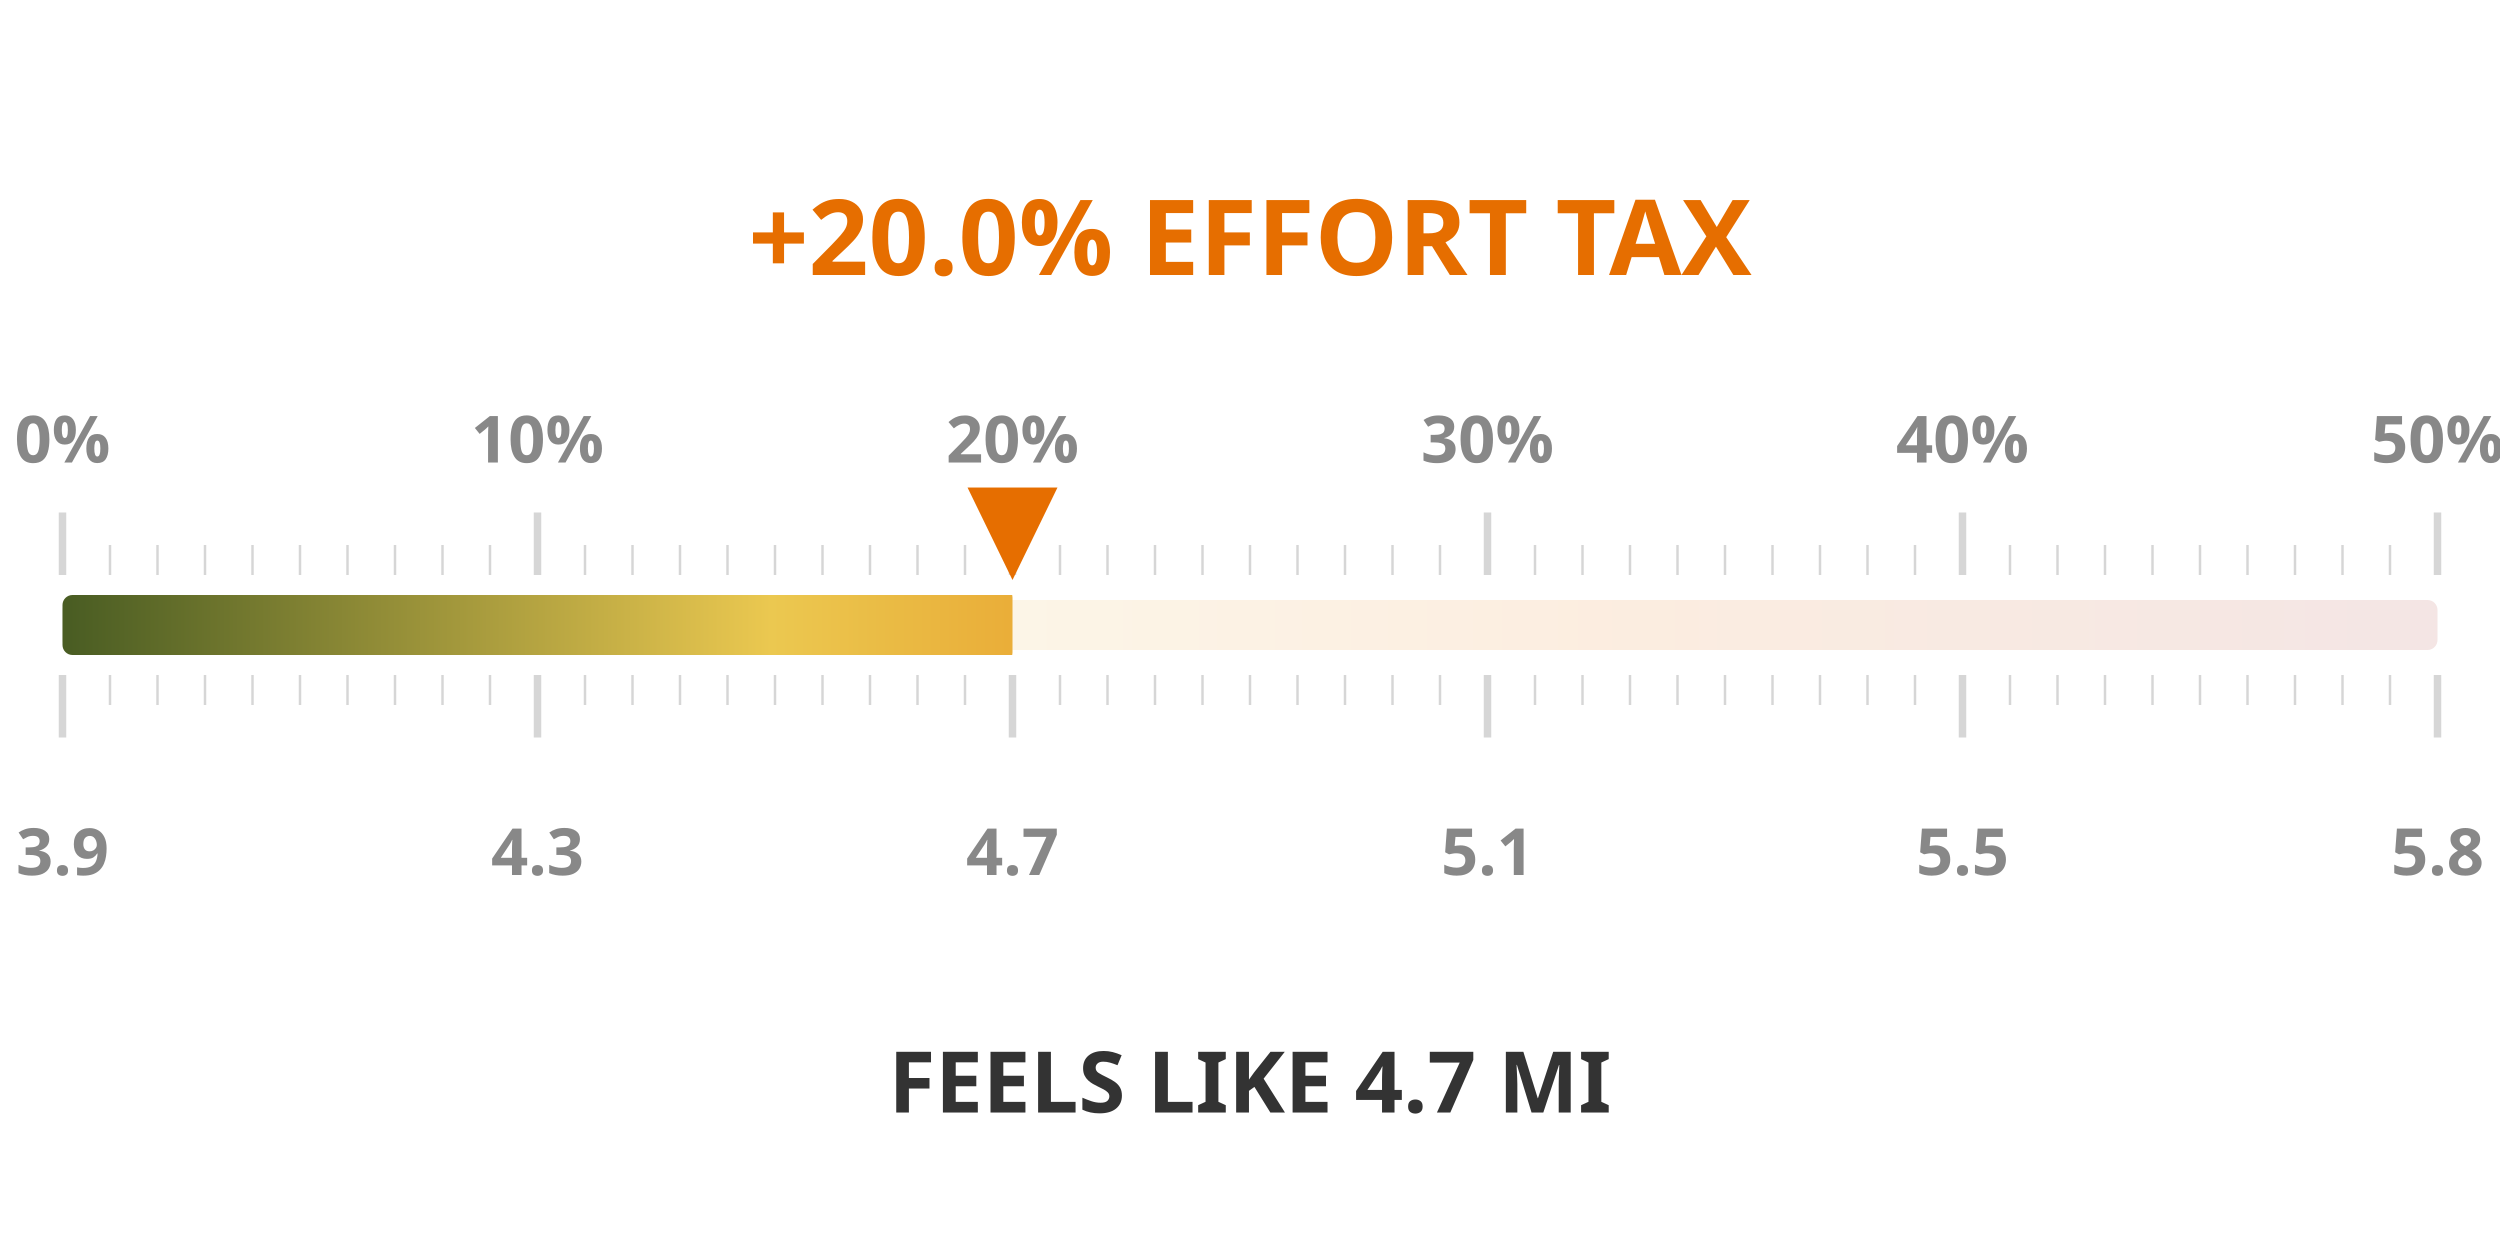
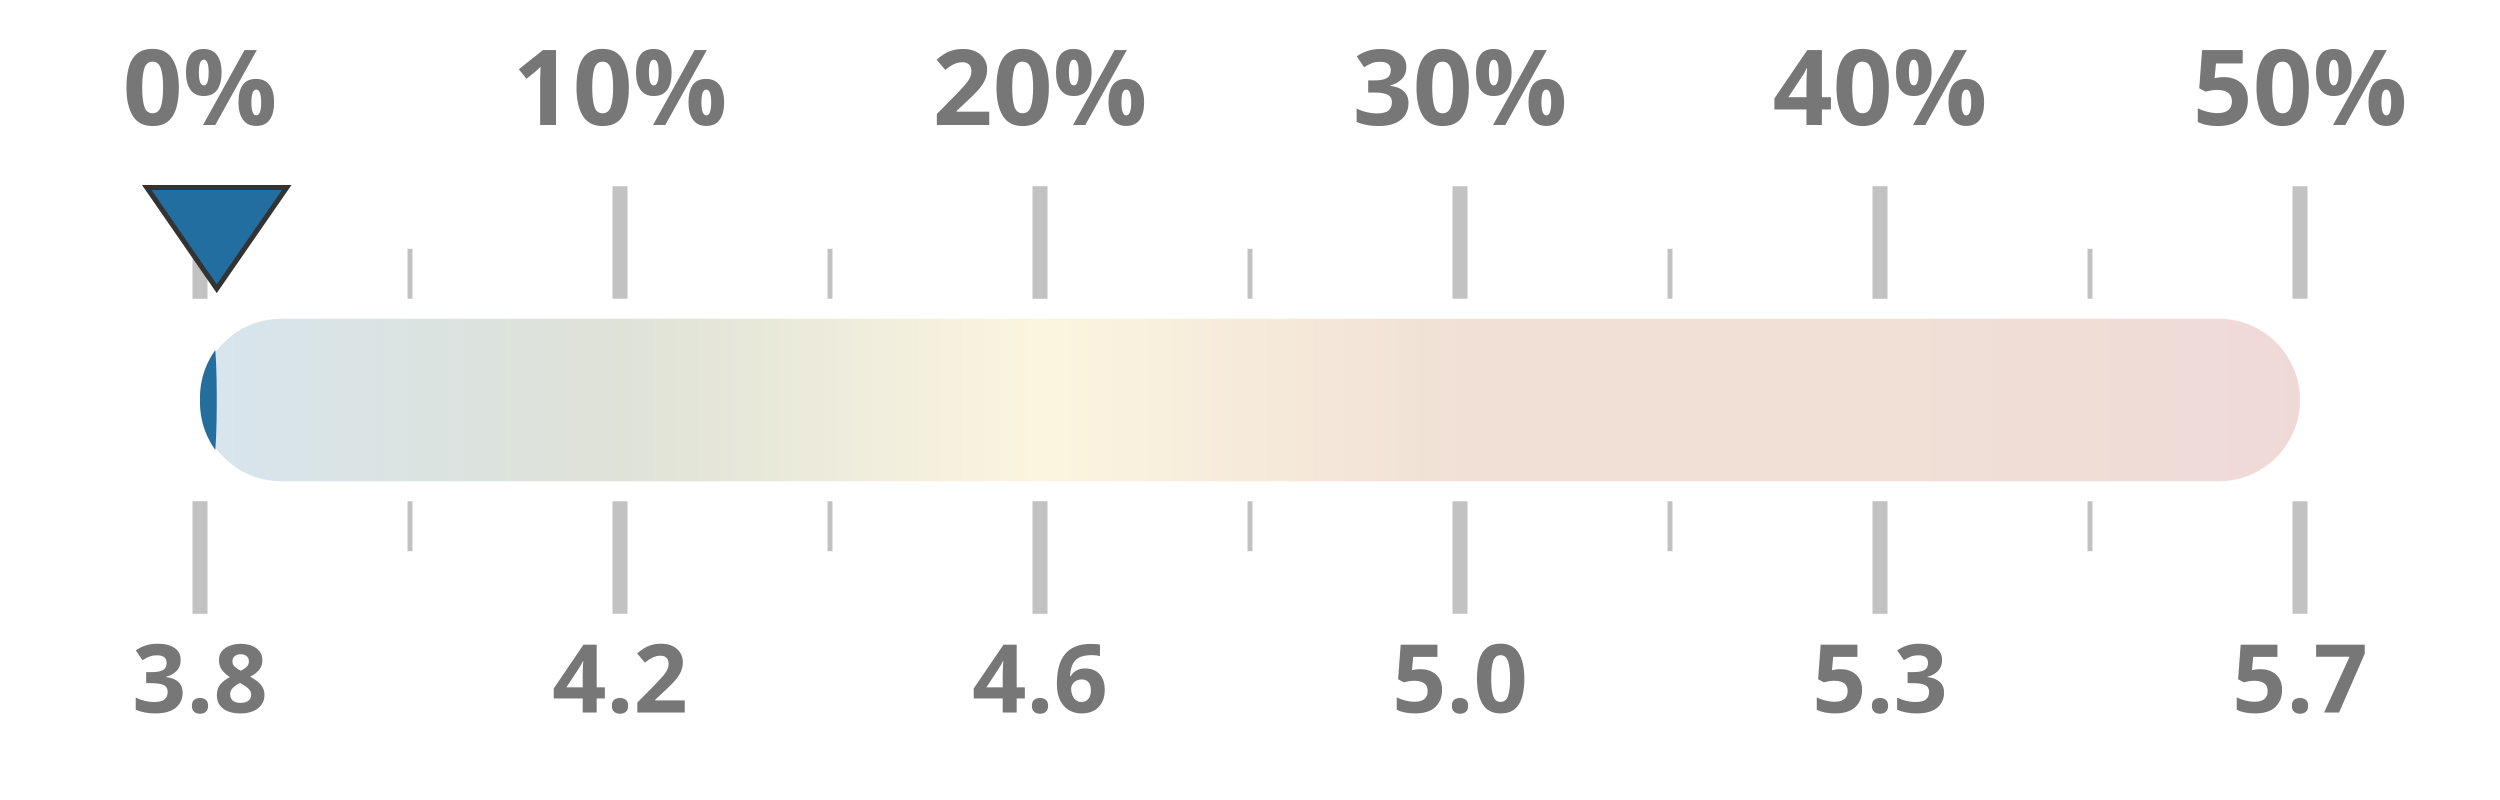
- <svg xmlns="http://www.w3.org/2000/svg" width="50mm" height="25mm" viewBox="0 0 1000 450">
+ <svg xmlns="http://www.w3.org/2000/svg" width="100%" height="100%" viewBox="0 0 1000 320" preserveAspectRatio="xMidYMid meet">
  <defs>
    <linearGradient id="taxGrad" x1="0%" y1="0%" x2="100%" y2="0%">
-       <stop offset="0%" stop-color="#4a5d23" />
-       <stop offset="30%" stop-color="#ebc850" />
-       <stop offset="65%" stop-color="#e66e00" />
+       <stop offset="0%" stop-color="#236ea0" />
+       <stop offset="20%" stop-color="#4a5d23" />
+       <stop offset="40%" stop-color="#ebc850" />
+       <stop offset="60%" stop-color="#af5519" />
+       <stop offset="80%" stop-color="#af5519" />
      <stop offset="100%" stop-color="#a52d23" />
    </linearGradient>
    <clipPath id="taxClip">
-       <rect x="25" y="210" width="380.0" height="30" rx="4" />
+       <rect x="80" y="125.5" width="6.7" height="69" rx="32.5" />
    </clipPath>
  </defs>
-   <rect x="25" y="215" width="950" height="20" fill="url(#taxGrad)" fill-opacity="0.12" rx="4" />
-   <rect x="25" y="213" width="950" height="24" fill="url(#taxGrad)" clip-path="url(#taxClip)" rx="4" />
-   <line x1="25.0" y1="205" x2="25.0" y2="180" stroke="#333333ff" stroke-width="3" opacity="0.2" />
-   <line x1="25.0" y1="245" x2="25.0" y2="270" stroke="#333333ff" stroke-width="3" opacity="0.2" />
-   <text x="25.0" y="160" text-anchor="middle" font-family="Montserrat, sans-serif" font-size="26" font-weight="600" fill="#888">0%</text>
-   <text x="25.0" y="325" text-anchor="middle" font-family="Montserrat, sans-serif" font-size="26" font-weight="600" fill="#888">3.9</text>
-   <line x1="44.0" y1="205" x2="44.0" y2="193" stroke="#333333ff" stroke-width="1" opacity="0.2" />
-   <line x1="44.0" y1="245" x2="44.0" y2="257" stroke="#333333ff" stroke-width="1" opacity="0.2" />
-   <line x1="63.0" y1="205" x2="63.0" y2="193" stroke="#333333ff" stroke-width="1" opacity="0.2" />
-   <line x1="63.0" y1="245" x2="63.0" y2="257" stroke="#333333ff" stroke-width="1" opacity="0.2" />
-   <line x1="82.0" y1="205" x2="82.0" y2="193" stroke="#333333ff" stroke-width="1" opacity="0.2" />
-   <line x1="82.0" y1="245" x2="82.0" y2="257" stroke="#333333ff" stroke-width="1" opacity="0.2" />
-   <line x1="101.0" y1="205" x2="101.0" y2="193" stroke="#333333ff" stroke-width="1" opacity="0.2" />
-   <line x1="101.0" y1="245" x2="101.0" y2="257" stroke="#333333ff" stroke-width="1" opacity="0.2" />
-   <line x1="120.0" y1="205" x2="120.0" y2="193" stroke="#333333ff" stroke-width="1" opacity="0.2" />
-   <line x1="120.0" y1="245" x2="120.0" y2="257" stroke="#333333ff" stroke-width="1" opacity="0.2" />
-   <line x1="139.0" y1="205" x2="139.0" y2="193" stroke="#333333ff" stroke-width="1" opacity="0.2" />
-   <line x1="139.0" y1="245" x2="139.0" y2="257" stroke="#333333ff" stroke-width="1" opacity="0.2" />
-   <line x1="158.0" y1="205" x2="158.0" y2="193" stroke="#333333ff" stroke-width="1" opacity="0.2" />
-   <line x1="158.0" y1="245" x2="158.0" y2="257" stroke="#333333ff" stroke-width="1" opacity="0.2" />
-   <line x1="177.0" y1="205" x2="177.0" y2="193" stroke="#333333ff" stroke-width="1" opacity="0.2" />
-   <line x1="177.0" y1="245" x2="177.0" y2="257" stroke="#333333ff" stroke-width="1" opacity="0.2" />
-   <line x1="196.0" y1="205" x2="196.0" y2="193" stroke="#333333ff" stroke-width="1" opacity="0.2" />
-   <line x1="196.0" y1="245" x2="196.0" y2="257" stroke="#333333ff" stroke-width="1" opacity="0.2" />
-   <line x1="215.0" y1="205" x2="215.0" y2="180" stroke="#333333ff" stroke-width="3" opacity="0.2" />
-   <line x1="215.0" y1="245" x2="215.0" y2="270" stroke="#333333ff" stroke-width="3" opacity="0.2" />
-   <text x="215.0" y="160" text-anchor="middle" font-family="Montserrat, sans-serif" font-size="26" font-weight="600" fill="#888">10%</text>
-   <text x="215.0" y="325" text-anchor="middle" font-family="Montserrat, sans-serif" font-size="26" font-weight="600" fill="#888">4.3</text>
-   <line x1="234.0" y1="205" x2="234.0" y2="193" stroke="#333333ff" stroke-width="1" opacity="0.2" />
-   <line x1="234.0" y1="245" x2="234.0" y2="257" stroke="#333333ff" stroke-width="1" opacity="0.2" />
-   <line x1="253.0" y1="205" x2="253.0" y2="193" stroke="#333333ff" stroke-width="1" opacity="0.2" />
-   <line x1="253.0" y1="245" x2="253.0" y2="257" stroke="#333333ff" stroke-width="1" opacity="0.2" />
-   <line x1="272.0" y1="205" x2="272.0" y2="193" stroke="#333333ff" stroke-width="1" opacity="0.2" />
-   <line x1="272.0" y1="245" x2="272.0" y2="257" stroke="#333333ff" stroke-width="1" opacity="0.2" />
-   <line x1="291.0" y1="205" x2="291.0" y2="193" stroke="#333333ff" stroke-width="1" opacity="0.2" />
-   <line x1="291.0" y1="245" x2="291.0" y2="257" stroke="#333333ff" stroke-width="1" opacity="0.2" />
-   <line x1="310.0" y1="205" x2="310.0" y2="193" stroke="#333333ff" stroke-width="1" opacity="0.2" />
-   <line x1="310.0" y1="245" x2="310.0" y2="257" stroke="#333333ff" stroke-width="1" opacity="0.2" />
-   <line x1="329.0" y1="205" x2="329.0" y2="193" stroke="#333333ff" stroke-width="1" opacity="0.2" />
-   <line x1="329.0" y1="245" x2="329.0" y2="257" stroke="#333333ff" stroke-width="1" opacity="0.2" />
-   <line x1="348.0" y1="205" x2="348.0" y2="193" stroke="#333333ff" stroke-width="1" opacity="0.2" />
-   <line x1="348.0" y1="245" x2="348.0" y2="257" stroke="#333333ff" stroke-width="1" opacity="0.2" />
-   <line x1="367.0" y1="205" x2="367.0" y2="193" stroke="#333333ff" stroke-width="1" opacity="0.2" />
-   <line x1="367.0" y1="245" x2="367.0" y2="257" stroke="#333333ff" stroke-width="1" opacity="0.2" />
-   <line x1="386.0" y1="205" x2="386.0" y2="193" stroke="#333333ff" stroke-width="1" opacity="0.2" />
-   <line x1="386.0" y1="245" x2="386.0" y2="257" stroke="#333333ff" stroke-width="1" opacity="0.2" />
-   <line x1="405.0" y1="205" x2="405.0" y2="180" stroke="#333333ff" stroke-width="3" opacity="0.2" />
-   <line x1="405.0" y1="245" x2="405.0" y2="270" stroke="#333333ff" stroke-width="3" opacity="0.2" />
-   <text x="405.0" y="160" text-anchor="middle" font-family="Montserrat, sans-serif" font-size="26" font-weight="600" fill="#888">20%</text>
-   <text x="405.0" y="325" text-anchor="middle" font-family="Montserrat, sans-serif" font-size="26" font-weight="600" fill="#888">4.7</text>
-   <line x1="424.0" y1="205" x2="424.0" y2="193" stroke="#333333ff" stroke-width="1" opacity="0.2" />
-   <line x1="424.0" y1="245" x2="424.0" y2="257" stroke="#333333ff" stroke-width="1" opacity="0.2" />
-   <line x1="443.0" y1="205" x2="443.0" y2="193" stroke="#333333ff" stroke-width="1" opacity="0.2" />
-   <line x1="443.0" y1="245" x2="443.0" y2="257" stroke="#333333ff" stroke-width="1" opacity="0.2" />
-   <line x1="462.0" y1="205" x2="462.0" y2="193" stroke="#333333ff" stroke-width="1" opacity="0.2" />
-   <line x1="462.0" y1="245" x2="462.0" y2="257" stroke="#333333ff" stroke-width="1" opacity="0.2" />
-   <line x1="481.0" y1="205" x2="481.0" y2="193" stroke="#333333ff" stroke-width="1" opacity="0.2" />
-   <line x1="481.0" y1="245" x2="481.0" y2="257" stroke="#333333ff" stroke-width="1" opacity="0.2" />
-   <line x1="500.0" y1="205" x2="500.0" y2="193" stroke="#333333ff" stroke-width="1" opacity="0.2" />
-   <line x1="500.0" y1="245" x2="500.0" y2="257" stroke="#333333ff" stroke-width="1" opacity="0.2" />
-   <line x1="519.0" y1="205" x2="519.0" y2="193" stroke="#333333ff" stroke-width="1" opacity="0.2" />
-   <line x1="519.0" y1="245" x2="519.0" y2="257" stroke="#333333ff" stroke-width="1" opacity="0.2" />
-   <line x1="538.0" y1="205" x2="538.0" y2="193" stroke="#333333ff" stroke-width="1" opacity="0.2" />
-   <line x1="538.0" y1="245" x2="538.0" y2="257" stroke="#333333ff" stroke-width="1" opacity="0.2" />
-   <line x1="557.0" y1="205" x2="557.0" y2="193" stroke="#333333ff" stroke-width="1" opacity="0.2" />
-   <line x1="557.0" y1="245" x2="557.0" y2="257" stroke="#333333ff" stroke-width="1" opacity="0.2" />
-   <line x1="576.0" y1="205" x2="576.0" y2="193" stroke="#333333ff" stroke-width="1" opacity="0.2" />
-   <line x1="576.0" y1="245" x2="576.0" y2="257" stroke="#333333ff" stroke-width="1" opacity="0.2" />
-   <line x1="595.0" y1="205" x2="595.0" y2="180" stroke="#333333ff" stroke-width="3" opacity="0.2" />
-   <line x1="595.0" y1="245" x2="595.0" y2="270" stroke="#333333ff" stroke-width="3" opacity="0.2" />
-   <text x="595.0" y="160" text-anchor="middle" font-family="Montserrat, sans-serif" font-size="26" font-weight="600" fill="#888">30%</text>
-   <text x="595.0" y="325" text-anchor="middle" font-family="Montserrat, sans-serif" font-size="26" font-weight="600" fill="#888">5.1</text>
-   <line x1="614.0" y1="205" x2="614.0" y2="193" stroke="#333333ff" stroke-width="1" opacity="0.2" />
-   <line x1="614.0" y1="245" x2="614.0" y2="257" stroke="#333333ff" stroke-width="1" opacity="0.2" />
-   <line x1="633.0" y1="205" x2="633.0" y2="193" stroke="#333333ff" stroke-width="1" opacity="0.2" />
-   <line x1="633.0" y1="245" x2="633.0" y2="257" stroke="#333333ff" stroke-width="1" opacity="0.2" />
-   <line x1="652.0" y1="205" x2="652.0" y2="193" stroke="#333333ff" stroke-width="1" opacity="0.2" />
-   <line x1="652.0" y1="245" x2="652.0" y2="257" stroke="#333333ff" stroke-width="1" opacity="0.2" />
-   <line x1="671.0" y1="205" x2="671.0" y2="193" stroke="#333333ff" stroke-width="1" opacity="0.2" />
-   <line x1="671.0" y1="245" x2="671.0" y2="257" stroke="#333333ff" stroke-width="1" opacity="0.2" />
-   <line x1="690.0" y1="205" x2="690.0" y2="193" stroke="#333333ff" stroke-width="1" opacity="0.2" />
-   <line x1="690.0" y1="245" x2="690.0" y2="257" stroke="#333333ff" stroke-width="1" opacity="0.2" />
-   <line x1="709.0" y1="205" x2="709.0" y2="193" stroke="#333333ff" stroke-width="1" opacity="0.2" />
-   <line x1="709.0" y1="245" x2="709.0" y2="257" stroke="#333333ff" stroke-width="1" opacity="0.2" />
-   <line x1="728.0" y1="205" x2="728.0" y2="193" stroke="#333333ff" stroke-width="1" opacity="0.2" />
-   <line x1="728.0" y1="245" x2="728.0" y2="257" stroke="#333333ff" stroke-width="1" opacity="0.2" />
-   <line x1="747.0" y1="205" x2="747.0" y2="193" stroke="#333333ff" stroke-width="1" opacity="0.2" />
-   <line x1="747.0" y1="245" x2="747.0" y2="257" stroke="#333333ff" stroke-width="1" opacity="0.2" />
-   <line x1="766.0" y1="205" x2="766.0" y2="193" stroke="#333333ff" stroke-width="1" opacity="0.2" />
-   <line x1="766.0" y1="245" x2="766.0" y2="257" stroke="#333333ff" stroke-width="1" opacity="0.2" />
-   <line x1="785.0" y1="205" x2="785.0" y2="180" stroke="#333333ff" stroke-width="3" opacity="0.2" />
-   <line x1="785.0" y1="245" x2="785.0" y2="270" stroke="#333333ff" stroke-width="3" opacity="0.2" />
-   <text x="785.0" y="160" text-anchor="middle" font-family="Montserrat, sans-serif" font-size="26" font-weight="600" fill="#888">40%</text>
-   <text x="785.0" y="325" text-anchor="middle" font-family="Montserrat, sans-serif" font-size="26" font-weight="600" fill="#888">5.5</text>
-   <line x1="804.0" y1="205" x2="804.0" y2="193" stroke="#333333ff" stroke-width="1" opacity="0.2" />
-   <line x1="804.0" y1="245" x2="804.0" y2="257" stroke="#333333ff" stroke-width="1" opacity="0.2" />
-   <line x1="823.0" y1="205" x2="823.0" y2="193" stroke="#333333ff" stroke-width="1" opacity="0.2" />
-   <line x1="823.0" y1="245" x2="823.0" y2="257" stroke="#333333ff" stroke-width="1" opacity="0.2" />
-   <line x1="842.0" y1="205" x2="842.0" y2="193" stroke="#333333ff" stroke-width="1" opacity="0.2" />
-   <line x1="842.0" y1="245" x2="842.0" y2="257" stroke="#333333ff" stroke-width="1" opacity="0.2" />
-   <line x1="861.0" y1="205" x2="861.0" y2="193" stroke="#333333ff" stroke-width="1" opacity="0.2" />
-   <line x1="861.0" y1="245" x2="861.0" y2="257" stroke="#333333ff" stroke-width="1" opacity="0.2" />
-   <line x1="880.0" y1="205" x2="880.0" y2="193" stroke="#333333ff" stroke-width="1" opacity="0.2" />
-   <line x1="880.0" y1="245" x2="880.0" y2="257" stroke="#333333ff" stroke-width="1" opacity="0.2" />
-   <line x1="899.0" y1="205" x2="899.0" y2="193" stroke="#333333ff" stroke-width="1" opacity="0.2" />
-   <line x1="899.0" y1="245" x2="899.0" y2="257" stroke="#333333ff" stroke-width="1" opacity="0.2" />
-   <line x1="918.0" y1="205" x2="918.0" y2="193" stroke="#333333ff" stroke-width="1" opacity="0.2" />
-   <line x1="918.0" y1="245" x2="918.0" y2="257" stroke="#333333ff" stroke-width="1" opacity="0.2" />
-   <line x1="937.0" y1="205" x2="937.0" y2="193" stroke="#333333ff" stroke-width="1" opacity="0.2" />
-   <line x1="937.0" y1="245" x2="937.0" y2="257" stroke="#333333ff" stroke-width="1" opacity="0.2" />
-   <line x1="956.0" y1="205" x2="956.0" y2="193" stroke="#333333ff" stroke-width="1" opacity="0.2" />
-   <line x1="956.0" y1="245" x2="956.0" y2="257" stroke="#333333ff" stroke-width="1" opacity="0.2" />
-   <line x1="975.0" y1="205" x2="975.0" y2="180" stroke="#333333ff" stroke-width="3" opacity="0.2" />
-   <line x1="975.0" y1="245" x2="975.0" y2="270" stroke="#333333ff" stroke-width="3" opacity="0.2" />
-   <text x="975.0" y="160" text-anchor="middle" font-family="Montserrat, sans-serif" font-size="26" font-weight="600" fill="#888">50%</text>
-   <text x="975.0" y="325" text-anchor="middle" font-family="Montserrat, sans-serif" font-size="26" font-weight="600" fill="#888">5.8</text>
-   <text x="500" y="85" text-anchor="middle" font-family="Montserrat, sans-serif" font-size="42" font-weight="800" fill="#e66e00">+20.0% EFFORT TAX</text>
-   <text x="500" y="420" text-anchor="middle" font-family="Montserrat, sans-serif" font-size="34" font-weight="800" fill="#333333ff">FEELS LIKE 4.7 MI</text>
-   <polygon points="405.0,207 387.0,170 423.0,170" fill="#e66e00" />
+   <rect x="80" y="127.5" width="840" height="65" fill="url(#taxGrad)" fill-opacity="0.18" rx="32.5" />
+   <rect x="80" y="126.5" width="840" height="67" fill="url(#taxGrad)" clip-path="url(#taxClip)" rx="32.5" />
+   <line x1="80.0" y1="119.5" x2="80.0" y2="74.5" stroke="#333333ff" stroke-width="6" opacity="0.3" />
+   <line x1="80.0" y1="200.5" x2="80.0" y2="245.5" stroke="#333333ff" stroke-width="6" opacity="0.3" />
+   <text x="80.0" y="50" text-anchor="middle" font-family="Montserrat, sans-serif" font-size="42" font-weight="700" fill="#777">0%</text>
+   <text x="80.0" y="285" text-anchor="middle" font-family="Montserrat, sans-serif" font-size="38" font-weight="700" fill="#777">3.8</text>
+   <line x1="164.0" y1="119.5" x2="164.0" y2="99.5" stroke="#333333ff" stroke-width="2" opacity="0.3" />
+   <line x1="164.0" y1="200.5" x2="164.0" y2="220.5" stroke="#333333ff" stroke-width="2" opacity="0.3" />
+   <line x1="248.0" y1="119.5" x2="248.0" y2="74.5" stroke="#333333ff" stroke-width="6" opacity="0.3" />
+   <line x1="248.0" y1="200.5" x2="248.0" y2="245.5" stroke="#333333ff" stroke-width="6" opacity="0.3" />
+   <text x="248.0" y="50" text-anchor="middle" font-family="Montserrat, sans-serif" font-size="42" font-weight="700" fill="#777">10%</text>
+   <text x="248.0" y="285" text-anchor="middle" font-family="Montserrat, sans-serif" font-size="38" font-weight="700" fill="#777">4.2</text>
+   <line x1="332.0" y1="119.5" x2="332.0" y2="99.5" stroke="#333333ff" stroke-width="2" opacity="0.3" />
+   <line x1="332.0" y1="200.5" x2="332.0" y2="220.5" stroke="#333333ff" stroke-width="2" opacity="0.3" />
+   <line x1="416.0" y1="119.5" x2="416.0" y2="74.5" stroke="#333333ff" stroke-width="6" opacity="0.3" />
+   <line x1="416.0" y1="200.5" x2="416.0" y2="245.5" stroke="#333333ff" stroke-width="6" opacity="0.3" />
+   <text x="416.0" y="50" text-anchor="middle" font-family="Montserrat, sans-serif" font-size="42" font-weight="700" fill="#777">20%</text>
+   <text x="416.0" y="285" text-anchor="middle" font-family="Montserrat, sans-serif" font-size="38" font-weight="700" fill="#777">4.6</text>
+   <line x1="500.0" y1="119.5" x2="500.0" y2="99.5" stroke="#333333ff" stroke-width="2" opacity="0.3" />
+   <line x1="500.0" y1="200.5" x2="500.0" y2="220.5" stroke="#333333ff" stroke-width="2" opacity="0.3" />
+   <line x1="584.0" y1="119.5" x2="584.0" y2="74.5" stroke="#333333ff" stroke-width="6" opacity="0.3" />
+   <line x1="584.0" y1="200.5" x2="584.0" y2="245.5" stroke="#333333ff" stroke-width="6" opacity="0.3" />
+   <text x="584.0" y="50" text-anchor="middle" font-family="Montserrat, sans-serif" font-size="42" font-weight="700" fill="#777">30%</text>
+   <text x="584.0" y="285" text-anchor="middle" font-family="Montserrat, sans-serif" font-size="38" font-weight="700" fill="#777">5.0</text>
+   <line x1="668.0" y1="119.5" x2="668.0" y2="99.5" stroke="#333333ff" stroke-width="2" opacity="0.3" />
+   <line x1="668.0" y1="200.5" x2="668.0" y2="220.5" stroke="#333333ff" stroke-width="2" opacity="0.3" />
+   <line x1="752.0" y1="119.5" x2="752.0" y2="74.5" stroke="#333333ff" stroke-width="6" opacity="0.3" />
+   <line x1="752.0" y1="200.5" x2="752.0" y2="245.5" stroke="#333333ff" stroke-width="6" opacity="0.3" />
+   <text x="752.0" y="50" text-anchor="middle" font-family="Montserrat, sans-serif" font-size="42" font-weight="700" fill="#777">40%</text>
+   <text x="752.0" y="285" text-anchor="middle" font-family="Montserrat, sans-serif" font-size="38" font-weight="700" fill="#777">5.3</text>
+   <line x1="836.0" y1="119.5" x2="836.0" y2="99.5" stroke="#333333ff" stroke-width="2" opacity="0.3" />
+   <line x1="836.0" y1="200.5" x2="836.0" y2="220.5" stroke="#333333ff" stroke-width="2" opacity="0.3" />
+   <line x1="920.0" y1="119.5" x2="920.0" y2="74.5" stroke="#333333ff" stroke-width="6" opacity="0.3" />
+   <line x1="920.0" y1="200.5" x2="920.0" y2="245.5" stroke="#333333ff" stroke-width="6" opacity="0.3" />
+   <text x="920.0" y="50" text-anchor="middle" font-family="Montserrat, sans-serif" font-size="42" font-weight="700" fill="#777">50%</text>
+   <text x="920.0" y="285" text-anchor="middle" font-family="Montserrat, sans-serif" font-size="38" font-weight="700" fill="#777">5.7</text>
+   <polygon points="86.7,115.5 58.7,75 114.7,75" fill="#236ea0" stroke="#333333ff" stroke-width="2" />
</svg>
